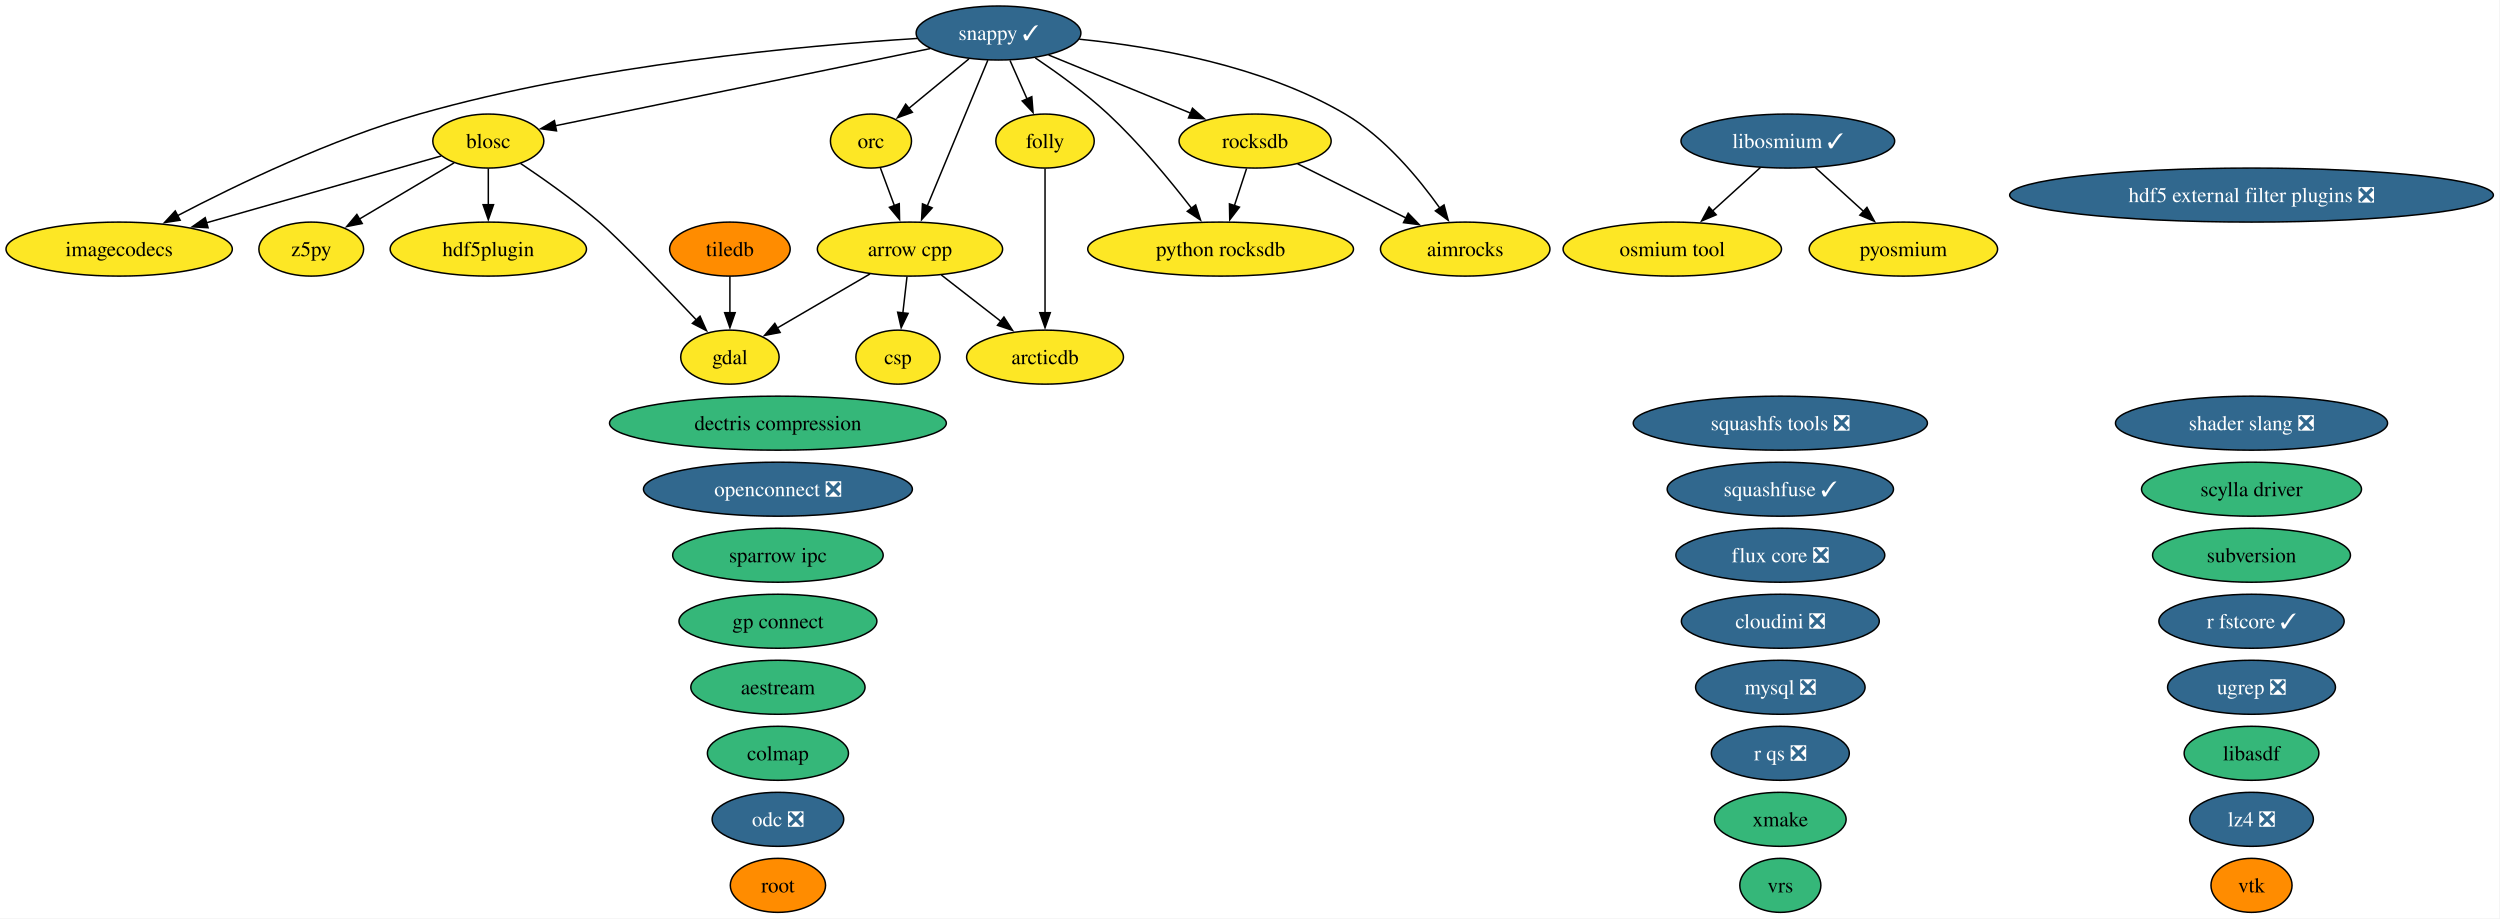
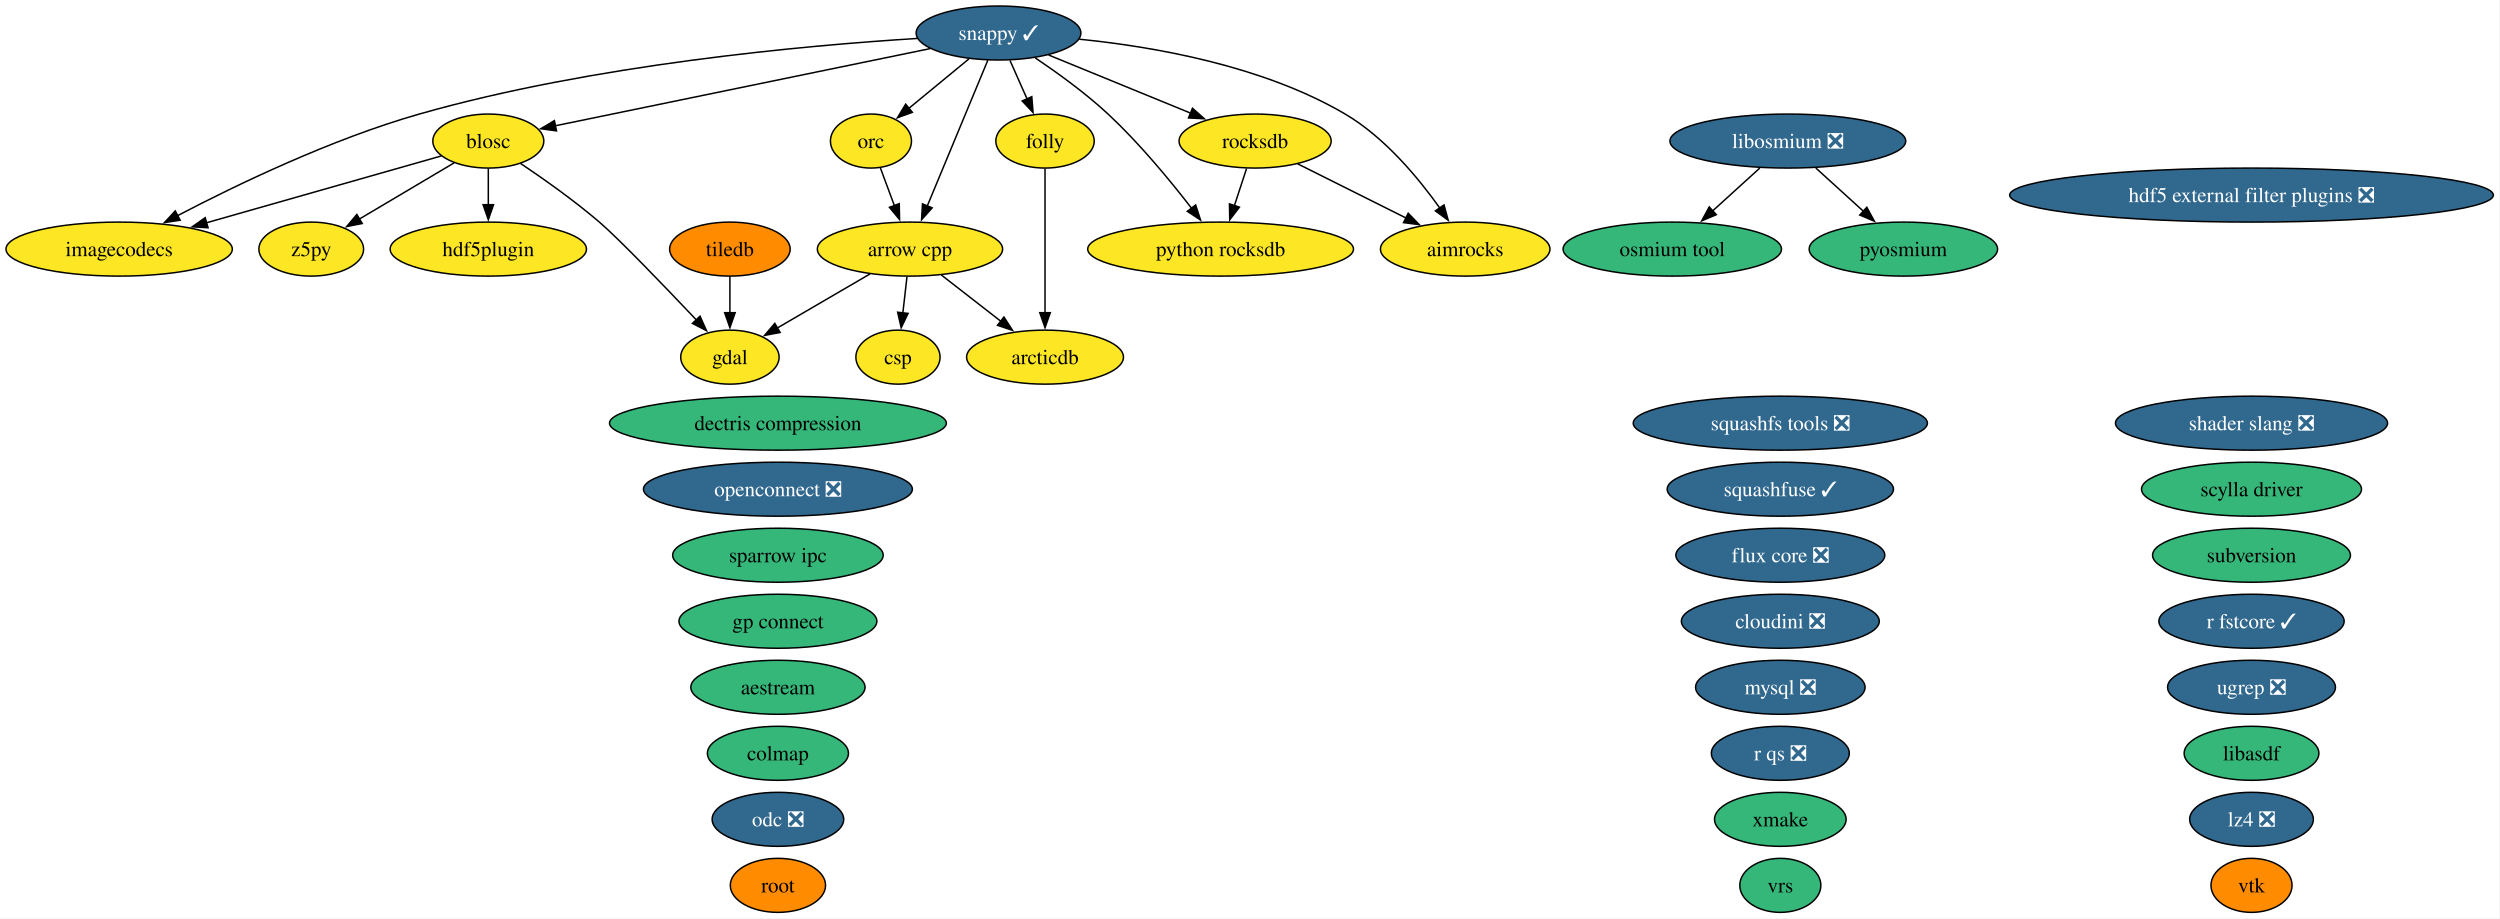
<svg xmlns="http://www.w3.org/2000/svg" xmlns:xlink="http://www.w3.org/1999/xlink" width="1666pt" height="612pt" viewBox="0.00 0.00 1666.00 612.00">
  <g id="graph0" class="graph" transform="scale(1 1) rotate(0) translate(4 608)">
    <polygon fill="white" stroke="none" points="-4,4 -4,-608 1661.57,-608 1661.57,4 -4,4" />
    <g id="node1" class="node">
      <g id="a_node1">
        <a xlink:href="https://github.com/conda-forge/aestream-feedstock" xlink:title="aestream">
          <ellipse fill="#35b779" stroke="black" cx="514.41" cy="-150" rx="58.05" ry="18" />
          <text xml:space="preserve" text-anchor="middle" x="514.41" y="-145.32" font-family="Times,serif" font-size="14.00">aestream</text>
        </a>
      </g>
    </g>
    <g id="node2" class="node">
      <g id="a_node2">
        <a xlink:href="https://github.com/conda-forge/aimrocks-feedstock" xlink:title="aimrocks">
          <ellipse fill="#fde725" stroke="black" cx="972.41" cy="-442" rx="56.47" ry="18" />
          <text xml:space="preserve" text-anchor="middle" x="972.41" y="-437.32" font-family="Times,serif" font-size="14.00">aimrocks</text>
        </a>
      </g>
    </g>
    <g id="node3" class="node">
      <g id="a_node3">
        <a xlink:href="https://github.com/conda-forge/arcticdb-feedstock" xlink:title="arcticdb">
          <ellipse fill="#fde725" stroke="black" cx="692.41" cy="-370" rx="52.26" ry="18" />
          <text xml:space="preserve" text-anchor="middle" x="692.41" y="-365.32" font-family="Times,serif" font-size="14.00">arcticdb</text>
        </a>
      </g>
    </g>
    <g id="node4" class="node">
      <g id="a_node4">
        <a xlink:href="https://github.com/conda-forge/arrow-cpp-feedstock" xlink:title="arrow cpp">
          <ellipse fill="#fde725" stroke="black" cx="602.41" cy="-442" rx="61.73" ry="18" />
          <text xml:space="preserve" text-anchor="middle" x="602.41" y="-437.32" font-family="Times,serif" font-size="14.00">arrow cpp</text>
        </a>
      </g>
    </g>
    <g id="edge1" class="edge">
      <path fill="none" stroke="black" d="M623.28,-424.76C635.07,-415.6 649.98,-404 662.94,-393.92" />
      <polygon fill="black" stroke="black" points="665.02,-396.74 670.76,-387.84 660.72,-391.21 665.02,-396.74" />
    </g>
    <g id="node7" class="node">
      <g id="a_node7">
        <a xlink:href="https://github.com/conda-forge/csp-feedstock" xlink:title="csp">
          <ellipse fill="#fde725" stroke="black" cx="594.41" cy="-370" rx="28.06" ry="18" />
          <text xml:space="preserve" text-anchor="middle" x="594.41" y="-365.32" font-family="Times,serif" font-size="14.00">csp</text>
        </a>
      </g>
    </g>
    <g id="edge2" class="edge">
      <path fill="none" stroke="black" d="M600.43,-423.7C599.6,-416.41 598.61,-407.73 597.67,-399.54" />
      <polygon fill="black" stroke="black" points="601.15,-399.15 596.54,-389.61 594.19,-399.94 601.15,-399.15" />
    </g>
    <g id="node11" class="node">
      <g id="a_node11">
        <a xlink:href="https://github.com/conda-forge/gdal-feedstock" xlink:title="gdal">
          <ellipse fill="#fde725" stroke="black" cx="482.41" cy="-370" rx="32.79" ry="18" />
          <text xml:space="preserve" text-anchor="middle" x="482.41" y="-365.32" font-family="Times,serif" font-size="14.00">gdal</text>
        </a>
      </g>
    </g>
    <g id="edge3" class="edge">
      <path fill="none" stroke="black" d="M575.78,-425.46C557.52,-414.81 533.21,-400.63 513.97,-389.41" />
      <polygon fill="black" stroke="black" points="515.87,-386.46 505.46,-384.45 512.34,-392.51 515.87,-386.46" />
    </g>
    <g id="node5" class="node">
      <g id="a_node5">
        <a xlink:href="https://github.com/conda-forge/blosc-feedstock" xlink:title="blosc">
          <ellipse fill="#fde725" stroke="black" cx="321.41" cy="-514" rx="37" ry="18" />
          <text xml:space="preserve" text-anchor="middle" x="321.41" y="-509.32" font-family="Times,serif" font-size="14.00">blosc</text>
        </a>
      </g>
    </g>
    <g id="edge4" class="edge">
      <path fill="none" stroke="black" d="M342.88,-499.09C358.06,-488.91 378.62,-474.41 395.41,-460 408.44,-448.82 438.81,-417.23 459.98,-394.87" />
      <polygon fill="black" stroke="black" points="462.5,-397.3 466.82,-387.63 457.41,-392.49 462.5,-397.3" />
    </g>
    <g id="node13" class="node">
      <g id="a_node13">
        <a xlink:href="https://github.com/conda-forge/hdf5plugin-feedstock" xlink:title="hdf5plugin">
          <ellipse fill="#fde725" stroke="black" cx="321.41" cy="-442" rx="65.41" ry="18" />
          <text xml:space="preserve" text-anchor="middle" x="321.41" y="-437.32" font-family="Times,serif" font-size="14.00">hdf5plugin</text>
        </a>
      </g>
    </g>
    <g id="edge5" class="edge">
      <path fill="none" stroke="black" d="M321.41,-495.7C321.41,-488.41 321.41,-479.73 321.41,-471.54" />
      <polygon fill="black" stroke="black" points="324.91,-471.62 321.41,-461.62 317.91,-471.62 324.91,-471.62" />
    </g>
    <g id="node14" class="node">
      <g id="a_node14">
        <a xlink:href="https://github.com/conda-forge/imagecodecs-feedstock" xlink:title="imagecodecs">
          <ellipse fill="#fde725" stroke="black" cx="75.41" cy="-442" rx="75.41" ry="18" />
          <text xml:space="preserve" text-anchor="middle" x="75.41" y="-437.32" font-family="Times,serif" font-size="14.00">imagecodecs</text>
        </a>
      </g>
    </g>
    <g id="edge6" class="edge">
      <path fill="none" stroke="black" d="M290,-504.06C250.71,-492.88 182.64,-473.51 133.69,-459.58" />
      <polygon fill="black" stroke="black" points="134.66,-456.22 124.08,-456.85 132.74,-462.95 134.66,-456.22" />
    </g>
    <g id="node41" class="node">
      <g id="a_node41">
        <a xlink:href="https://github.com/conda-forge/z5py-feedstock" xlink:title="z5py">
          <ellipse fill="#fde725" stroke="black" cx="203.41" cy="-442" rx="34.9" ry="18" />
          <text xml:space="preserve" text-anchor="middle" x="203.41" y="-437.32" font-family="Times,serif" font-size="14.00">z5py</text>
        </a>
      </g>
    </g>
    <g id="edge7" class="edge">
      <path fill="none" stroke="black" d="M298.66,-499.5C280.67,-488.83 255.34,-473.8 235.32,-461.93" />
      <polygon fill="black" stroke="black" points="237.38,-459.08 226.99,-456.99 233.81,-465.1 237.38,-459.08" />
    </g>
    <g id="node6" class="node">
      <g id="a_node6">
        <a xlink:href="https://github.com/conda-forge/colmap-feedstock" xlink:title="colmap">
          <ellipse fill="#35b779" stroke="black" cx="514.41" cy="-106" rx="47" ry="18" />
          <text xml:space="preserve" text-anchor="middle" x="514.41" y="-101.33" font-family="Times,serif" font-size="14.00">colmap</text>
        </a>
      </g>
    </g>
    <g id="node8" class="node">
      <g id="a_node8">
        <a xlink:href="https://github.com/conda-forge/dectris-compression-feedstock" xlink:title="dectris compression">
          <ellipse fill="#35b779" stroke="black" cx="514.41" cy="-326" rx="112.24" ry="18" />
          <text xml:space="preserve" text-anchor="middle" x="514.41" y="-321.32" font-family="Times,serif" font-size="14.00">dectris compression</text>
        </a>
      </g>
    </g>
    <g id="node9" class="node">
      <g id="a_node9">
        <a xlink:href="https://github.com/conda-forge/flux-core-feedstock/pull/129" xlink:title="flux core ❎">
          <ellipse fill="#31688e" stroke="black" cx="1182.41" cy="-238" rx="69.62" ry="18" />
          <text xml:space="preserve" text-anchor="middle" x="1182.41" y="-233.32" font-family="Times,serif" font-size="14.00" fill="white">flux core ❎</text>
        </a>
      </g>
    </g>
    <g id="node10" class="node">
      <g id="a_node10">
        <a xlink:href="https://github.com/conda-forge/folly-feedstock" xlink:title="folly">
          <ellipse fill="#fde725" stroke="black" cx="692.41" cy="-514" rx="32.79" ry="18" />
          <text xml:space="preserve" text-anchor="middle" x="692.41" y="-509.32" font-family="Times,serif" font-size="14.00">folly</text>
        </a>
      </g>
    </g>
    <g id="edge8" class="edge">
      <path fill="none" stroke="black" d="M692.41,-495.59C692.41,-471.61 692.41,-428.14 692.41,-399.42" />
      <polygon fill="black" stroke="black" points="695.91,-399.62 692.41,-389.62 688.91,-399.62 695.91,-399.62" />
    </g>
    <g id="node12" class="node">
      <g id="a_node12">
        <a xlink:href="https://github.com/conda-forge/hdf5-external-filter-plugins-feedstock/pull/30" xlink:title="hdf5 external filter plugins ❎">
          <ellipse fill="#31688e" stroke="black" cx="1496.41" cy="-478" rx="161.17" ry="18" />
          <text xml:space="preserve" text-anchor="middle" x="1496.41" y="-473.32" font-family="Times,serif" font-size="14.00" fill="white">hdf5 external filter plugins ❎</text>
        </a>
      </g>
    </g>
    <g id="node15" class="node">
      <g id="a_node15">
        <a xlink:href="https://github.com/conda-forge/libasdf-feedstock" xlink:title="libasdf">
          <ellipse fill="#35b779" stroke="black" cx="1496.41" cy="-106" rx="44.89" ry="18" />
          <text xml:space="preserve" text-anchor="middle" x="1496.41" y="-101.33" font-family="Times,serif" font-size="14.00">libasdf</text>
        </a>
      </g>
    </g>
    <g id="node16" class="node">
      <g id="a_node16">
-         <a xlink:href="https://github.com/conda-forge/libosmium-feedstock/pull/9" xlink:title="libosmium ✓">
-           <ellipse fill="#31688e" stroke="black" cx="1187.41" cy="-514" rx="71.2" ry="18" />
-           <text xml:space="preserve" text-anchor="middle" x="1187.41" y="-509.32" font-family="Times,serif" font-size="14.00" fill="white">libosmium ✓</text>
+         <a xlink:href="https://github.com/conda-forge/libosmium-feedstock/pull/9" xlink:title="libosmium ❎">
+           <ellipse fill="#31688e" stroke="black" cx="1187.41" cy="-514" rx="78.57" ry="18" />
+           <text xml:space="preserve" text-anchor="middle" x="1187.41" y="-509.32" font-family="Times,serif" font-size="14.00" fill="white">libosmium ❎</text>
        </a>
      </g>
    </g>
    <g id="node22" class="node">
      <g id="a_node22">
        <a xlink:href="https://github.com/conda-forge/osmium-tool-feedstock" xlink:title="osmium tool">
-           <ellipse fill="#fde725" stroke="black" cx="1110.41" cy="-442" rx="72.78" ry="18" />
+           <ellipse fill="#35b779" stroke="black" cx="1110.41" cy="-442" rx="72.78" ry="18" />
          <text xml:space="preserve" text-anchor="middle" x="1110.41" y="-437.32" font-family="Times,serif" font-size="14.00">osmium tool</text>
        </a>
      </g>
    </g>
    <g id="edge9" class="edge">
-       <path fill="none" stroke="black" d="M1169.16,-496.41C1159.64,-487.76 1147.81,-477 1137.27,-467.42" />
-       <polygon fill="black" stroke="black" points="1139.67,-464.87 1129.91,-460.73 1134.96,-470.05 1139.67,-464.87" />
+       <path fill="none" stroke="black" d="M1168.77,-496.05C1159.31,-487.46 1147.65,-476.86 1137.25,-467.4" />
+       <polygon fill="black" stroke="black" points="1139.75,-464.94 1130,-460.81 1135.04,-470.12 1139.75,-464.94" />
    </g>
    <g id="node23" class="node">
      <g id="a_node23">
        <a xlink:href="https://github.com/conda-forge/pyosmium-feedstock" xlink:title="pyosmium">
-           <ellipse fill="#fde725" stroke="black" cx="1264.41" cy="-442" rx="62.78" ry="18" />
+           <ellipse fill="#35b779" stroke="black" cx="1264.41" cy="-442" rx="62.78" ry="18" />
          <text xml:space="preserve" text-anchor="middle" x="1264.41" y="-437.32" font-family="Times,serif" font-size="14.00">pyosmium</text>
        </a>
      </g>
    </g>
    <g id="edge10" class="edge">
-       <path fill="none" stroke="black" d="M1205.66,-496.41C1215.25,-487.69 1227.18,-476.85 1237.78,-467.21" />
-       <polygon fill="black" stroke="black" points="1240.13,-469.8 1245.17,-460.49 1235.42,-464.63 1240.13,-469.8" />
+       <path fill="none" stroke="black" d="M1206.05,-496.05C1215.58,-487.39 1227.34,-476.7 1237.8,-467.19" />
+       <polygon fill="black" stroke="black" points="1240.04,-469.88 1245.09,-460.57 1235.33,-464.7 1240.04,-469.88" />
    </g>
    <g id="node17" class="node">
      <g id="a_node17">
        <a xlink:href="https://github.com/conda-forge/lz4-feedstock/pull/61" xlink:title="lz4 ❎">
          <ellipse fill="#31688e" stroke="black" cx="1496.41" cy="-62" rx="41.21" ry="18" />
          <text xml:space="preserve" text-anchor="middle" x="1496.41" y="-57.33" font-family="Times,serif" font-size="14.00" fill="white">lz4 ❎</text>
        </a>
      </g>
    </g>
    <g id="node18" class="node">
      <g id="a_node18">
        <a xlink:href="https://github.com/conda-forge/mysql-feedstock/pull/129" xlink:title="mysql ❎">
          <ellipse fill="#31688e" stroke="black" cx="1182.41" cy="-150" rx="56.47" ry="18" />
          <text xml:space="preserve" text-anchor="middle" x="1182.41" y="-145.32" font-family="Times,serif" font-size="14.00" fill="white">mysql ❎</text>
        </a>
      </g>
    </g>
    <g id="node19" class="node">
      <g id="a_node19">
        <a xlink:href="https://github.com/conda-forge/odc-feedstock/pull/5" xlink:title="odc ❎">
          <ellipse fill="#31688e" stroke="black" cx="514.41" cy="-62" rx="43.84" ry="18" />
          <text xml:space="preserve" text-anchor="middle" x="514.41" y="-57.33" font-family="Times,serif" font-size="14.00" fill="white">odc ❎</text>
        </a>
      </g>
    </g>
    <g id="node20" class="node">
      <g id="a_node20">
        <a xlink:href="https://github.com/conda-forge/openconnect-feedstock/pull/42" xlink:title="openconnect ❎">
          <ellipse fill="#31688e" stroke="black" cx="514.41" cy="-282" rx="89.61" ry="18" />
          <text xml:space="preserve" text-anchor="middle" x="514.41" y="-277.32" font-family="Times,serif" font-size="14.00" fill="white">openconnect ❎</text>
        </a>
      </g>
    </g>
    <g id="node21" class="node">
      <g id="a_node21">
        <a xlink:href="https://github.com/conda-forge/orc-feedstock" xlink:title="orc">
          <ellipse fill="#fde725" stroke="black" cx="576.41" cy="-514" rx="27.01" ry="18" />
          <text xml:space="preserve" text-anchor="middle" x="576.41" y="-509.32" font-family="Times,serif" font-size="14.00">orc</text>
        </a>
      </g>
    </g>
    <g id="edge11" class="edge">
      <path fill="none" stroke="black" d="M582.7,-496.05C585.5,-488.52 588.88,-479.44 592.03,-470.94" />
      <polygon fill="black" stroke="black" points="595.26,-472.29 595.47,-461.69 588.7,-469.85 595.26,-472.29" />
    </g>
    <g id="node24" class="node">
      <g id="a_node24">
        <a xlink:href="https://github.com/conda-forge/python-rocksdb-feedstock" xlink:title="python rocksdb">
          <ellipse fill="#fde725" stroke="black" cx="809.41" cy="-442" rx="88.56" ry="18" />
          <text xml:space="preserve" text-anchor="middle" x="809.41" y="-437.32" font-family="Times,serif" font-size="14.00">python rocksdb</text>
        </a>
      </g>
    </g>
    <g id="node25" class="node">
      <g id="a_node25">
        <a xlink:href="https://github.com/conda-forge/r-fstcore-feedstock/pull/15" xlink:title="r fstcore ✓">
          <ellipse fill="#31688e" stroke="black" cx="1496.41" cy="-194" rx="61.73" ry="18" />
          <text xml:space="preserve" text-anchor="middle" x="1496.41" y="-189.32" font-family="Times,serif" font-size="14.00" fill="white">r fstcore ✓</text>
        </a>
      </g>
    </g>
    <g id="node26" class="node">
      <g id="a_node26">
        <a xlink:href="https://github.com/conda-forge/r-qs-feedstock/pull/34" xlink:title="r qs ❎">
          <ellipse fill="#31688e" stroke="black" cx="1182.41" cy="-106" rx="45.95" ry="18" />
          <text xml:space="preserve" text-anchor="middle" x="1182.41" y="-101.33" font-family="Times,serif" font-size="14.00" fill="white">r qs ❎</text>
        </a>
      </g>
    </g>
    <g id="node27" class="node">
      <g id="a_node27">
        <a xlink:href="https://github.com/conda-forge/rocksdb-feedstock" xlink:title="rocksdb">
          <ellipse fill="#fde725" stroke="black" cx="832.41" cy="-514" rx="50.68" ry="18" />
          <text xml:space="preserve" text-anchor="middle" x="832.41" y="-509.32" font-family="Times,serif" font-size="14.00">rocksdb</text>
        </a>
      </g>
    </g>
    <g id="edge12" class="edge">
      <path fill="none" stroke="black" d="M860.74,-498.83C881.53,-488.44 910.02,-474.19 933.02,-462.69" />
      <polygon fill="black" stroke="black" points="934.42,-465.91 941.8,-458.3 931.29,-459.64 934.42,-465.91" />
    </g>
    <g id="edge13" class="edge">
      <path fill="none" stroke="black" d="M826.72,-495.7C824.27,-488.24 821.34,-479.32 818.6,-470.97" />
      <polygon fill="black" stroke="black" points="821.95,-469.95 815.5,-461.54 815.3,-472.14 821.95,-469.95" />
    </g>
    <g id="node28" class="node">
      <g id="a_node28">
        <a xlink:href="https://github.com/conda-forge/root-feedstock" xlink:title="root">
          <ellipse fill="#ff8c00" stroke="black" cx="514.41" cy="-18" rx="31.74" ry="18" />
          <text xml:space="preserve" text-anchor="middle" x="514.41" y="-13.32" font-family="Times,serif" font-size="14.00">root</text>
        </a>
      </g>
    </g>
    <g id="node29" class="node">
      <g id="a_node29">
        <a xlink:href="https://github.com/conda-forge/scylla-driver-feedstock" xlink:title="scylla driver">
          <ellipse fill="#35b779" stroke="black" cx="1496.41" cy="-282" rx="73.3" ry="18" />
          <text xml:space="preserve" text-anchor="middle" x="1496.41" y="-277.32" font-family="Times,serif" font-size="14.00">scylla driver</text>
        </a>
      </g>
    </g>
    <g id="node30" class="node">
      <g id="a_node30">
        <a xlink:href="https://github.com/conda-forge/shader-slang-feedstock/pull/9" xlink:title="shader slang ❎">
          <ellipse fill="#31688e" stroke="black" cx="1496.41" cy="-326" rx="90.67" ry="18" />
          <text xml:space="preserve" text-anchor="middle" x="1496.41" y="-321.32" font-family="Times,serif" font-size="14.00" fill="white">shader slang ❎</text>
        </a>
      </g>
    </g>
    <g id="node31" class="node">
      <g id="a_node31">
        <a xlink:href="https://github.com/conda-forge/snappy-feedstock/pull/46" xlink:title="snappy ✓">
          <ellipse fill="#31688e" stroke="black" cx="661.41" cy="-586" rx="54.89" ry="18" />
          <text xml:space="preserve" text-anchor="middle" x="661.41" y="-581.33" font-family="Times,serif" font-size="14.00" fill="white">snappy ✓</text>
        </a>
      </g>
    </g>
    <g id="edge14" class="edge">
      <path fill="none" stroke="black" d="M715.24,-581.87C764.36,-576.96 837.45,-564.35 892.41,-532 918.72,-516.51 941.19,-489.48 955.55,-469.26" />
      <polygon fill="black" stroke="black" points="958.3,-471.43 961.08,-461.21 952.53,-467.47 958.3,-471.43" />
    </g>
    <g id="edge15" class="edge">
      <path fill="none" stroke="black" d="M654.29,-567.87C644.28,-543.78 625.93,-499.6 613.95,-470.77" />
      <polygon fill="black" stroke="black" points="617.2,-469.48 610.13,-461.59 610.74,-472.16 617.2,-469.48" />
    </g>
    <g id="edge16" class="edge">
      <path fill="none" stroke="black" d="M615.91,-575.63C550.53,-562.17 430.77,-537.52 365.94,-524.17" />
      <polygon fill="black" stroke="black" points="366.86,-520.78 356.36,-522.2 365.45,-527.64 366.86,-520.78" />
    </g>
    <g id="edge17" class="edge">
      <path fill="none" stroke="black" d="M669.07,-567.7C672.5,-559.95 676.62,-550.64 680.45,-542.02" />
      <polygon fill="black" stroke="black" points="683.59,-543.57 684.43,-533.01 677.19,-540.73 683.59,-543.57" />
    </g>
    <g id="edge18" class="edge">
      <path fill="none" stroke="black" d="M607.36,-582.39C531.79,-577.66 390.88,-564.9 275.41,-532 217.03,-515.37 153.64,-484.84 114.22,-464.24" />
      <polygon fill="black" stroke="black" points="116.06,-461.25 105.59,-459.67 112.79,-467.44 116.06,-461.25" />
    </g>
    <g id="edge19" class="edge">
      <path fill="none" stroke="black" d="M641.69,-568.76C629.78,-558.95 614.46,-546.34 601.66,-535.8" />
      <polygon fill="black" stroke="black" points="603.99,-533.18 594.04,-529.52 599.54,-538.58 603.99,-533.18" />
    </g>
    <g id="edge20" class="edge">
      <path fill="none" stroke="black" d="M685.88,-569.43C700.62,-559.52 719.39,-545.97 734.41,-532 755.2,-512.66 775.76,-487.74 790.08,-469.19" />
      <polygon fill="black" stroke="black" points="792.78,-471.42 796.05,-461.34 787.21,-467.18 792.78,-471.42" />
    </g>
    <g id="edge21" class="edge">
      <path fill="none" stroke="black" d="M694.79,-571.34C721.88,-560.25 760.27,-544.53 789.62,-532.52" />
      <polygon fill="black" stroke="black" points="790.66,-535.87 798.59,-528.85 788.01,-529.4 790.66,-535.87" />
    </g>
    <g id="node32" class="node">
      <g id="a_node32">
        <a xlink:href="https://github.com/conda-forge/sparrow-ipc-feedstock" xlink:title="sparrow ipc">
          <ellipse fill="#35b779" stroke="black" cx="514.41" cy="-238" rx="70.15" ry="18" />
          <text xml:space="preserve" text-anchor="middle" x="514.41" y="-233.32" font-family="Times,serif" font-size="14.00">sparrow ipc</text>
        </a>
      </g>
    </g>
    <g id="node33" class="node">
      <g id="a_node33">
        <a xlink:href="https://github.com/conda-forge/squashfs-tools-feedstock/pull/26" xlink:title="squashfs tools ❎">
          <ellipse fill="#31688e" stroke="black" cx="1182.41" cy="-326" rx="98.03" ry="18" />
          <text xml:space="preserve" text-anchor="middle" x="1182.41" y="-321.32" font-family="Times,serif" font-size="14.00" fill="white">squashfs tools ❎</text>
        </a>
      </g>
    </g>
    <g id="node34" class="node">
      <g id="a_node34">
        <a xlink:href="https://github.com/conda-forge/squashfuse-feedstock/pull/24" xlink:title="squashfuse ✓">
          <ellipse fill="#31688e" stroke="black" cx="1182.41" cy="-282" rx="75.41" ry="18" />
          <text xml:space="preserve" text-anchor="middle" x="1182.41" y="-277.32" font-family="Times,serif" font-size="14.00" fill="white">squashfuse ✓</text>
        </a>
      </g>
    </g>
    <g id="node35" class="node">
      <g id="a_node35">
        <a xlink:href="https://github.com/conda-forge/subversion-feedstock" xlink:title="subversion">
          <ellipse fill="#35b779" stroke="black" cx="1496.41" cy="-238" rx="65.94" ry="18" />
          <text xml:space="preserve" text-anchor="middle" x="1496.41" y="-233.32" font-family="Times,serif" font-size="14.00">subversion</text>
        </a>
      </g>
    </g>
    <g id="node36" class="node">
      <g id="a_node36">
        <a xlink:href="https://github.com/conda-forge/tiledb-feedstock" xlink:title="tiledb">
          <ellipse fill="#ff8c00" stroke="black" cx="482.41" cy="-442" rx="40.16" ry="18" />
          <text xml:space="preserve" text-anchor="middle" x="482.41" y="-437.32" font-family="Times,serif" font-size="14.00">tiledb</text>
        </a>
      </g>
    </g>
    <g id="edge22" class="edge">
      <path fill="none" stroke="black" d="M482.41,-423.7C482.41,-416.41 482.41,-407.73 482.41,-399.54" />
      <polygon fill="black" stroke="black" points="485.91,-399.62 482.41,-389.62 478.91,-399.62 485.91,-399.62" />
    </g>
    <g id="node37" class="node">
      <g id="a_node37">
        <a xlink:href="https://github.com/conda-forge/ugrep-feedstock/pull/30" xlink:title="ugrep ❎">
          <ellipse fill="#31688e" stroke="black" cx="1496.41" cy="-150" rx="55.94" ry="18" />
          <text xml:space="preserve" text-anchor="middle" x="1496.41" y="-145.32" font-family="Times,serif" font-size="14.00" fill="white">ugrep ❎</text>
        </a>
      </g>
    </g>
    <g id="node38" class="node">
      <g id="a_node38">
        <a xlink:href="https://github.com/conda-forge/vrs-feedstock" xlink:title="vrs">
          <ellipse fill="#35b779" stroke="black" cx="1182.41" cy="-18" rx="27.01" ry="18" />
          <text xml:space="preserve" text-anchor="middle" x="1182.41" y="-13.32" font-family="Times,serif" font-size="14.00">vrs</text>
        </a>
      </g>
    </g>
    <g id="node39" class="node">
      <g id="a_node39">
        <a xlink:href="https://github.com/conda-forge/vtk-feedstock" xlink:title="vtk">
          <ellipse fill="#ff8c00" stroke="black" cx="1496.41" cy="-18" rx="27.01" ry="18" />
          <text xml:space="preserve" text-anchor="middle" x="1496.41" y="-13.32" font-family="Times,serif" font-size="14.00">vtk</text>
        </a>
      </g>
    </g>
    <g id="node40" class="node">
      <g id="a_node40">
        <a xlink:href="https://github.com/conda-forge/xmake-feedstock" xlink:title="xmake">
          <ellipse fill="#35b779" stroke="black" cx="1182.41" cy="-62" rx="43.84" ry="18" />
          <text xml:space="preserve" text-anchor="middle" x="1182.41" y="-57.33" font-family="Times,serif" font-size="14.00">xmake</text>
        </a>
      </g>
    </g>
    <g id="node42" class="node">
      <g id="a_node42">
        <a xlink:href="https://github.com/conda-forge/gp-connect-feedstock" xlink:title="gp connect">
          <ellipse fill="#35b779" stroke="black" cx="514.41" cy="-194" rx="65.94" ry="18" />
          <text xml:space="preserve" text-anchor="middle" x="514.41" y="-189.32" font-family="Times,serif" font-size="14.00">gp connect</text>
        </a>
      </g>
    </g>
    <g id="node43" class="node">
      <g id="a_node43">
        <a xlink:href="https://github.com/conda-forge/cloudini-feedstock/pull/4" xlink:title="cloudini ❎">
          <ellipse fill="#31688e" stroke="black" cx="1182.41" cy="-194" rx="65.94" ry="18" />
          <text xml:space="preserve" text-anchor="middle" x="1182.41" y="-189.32" font-family="Times,serif" font-size="14.00" fill="white">cloudini ❎</text>
        </a>
      </g>
    </g>
  </g>
</svg>
